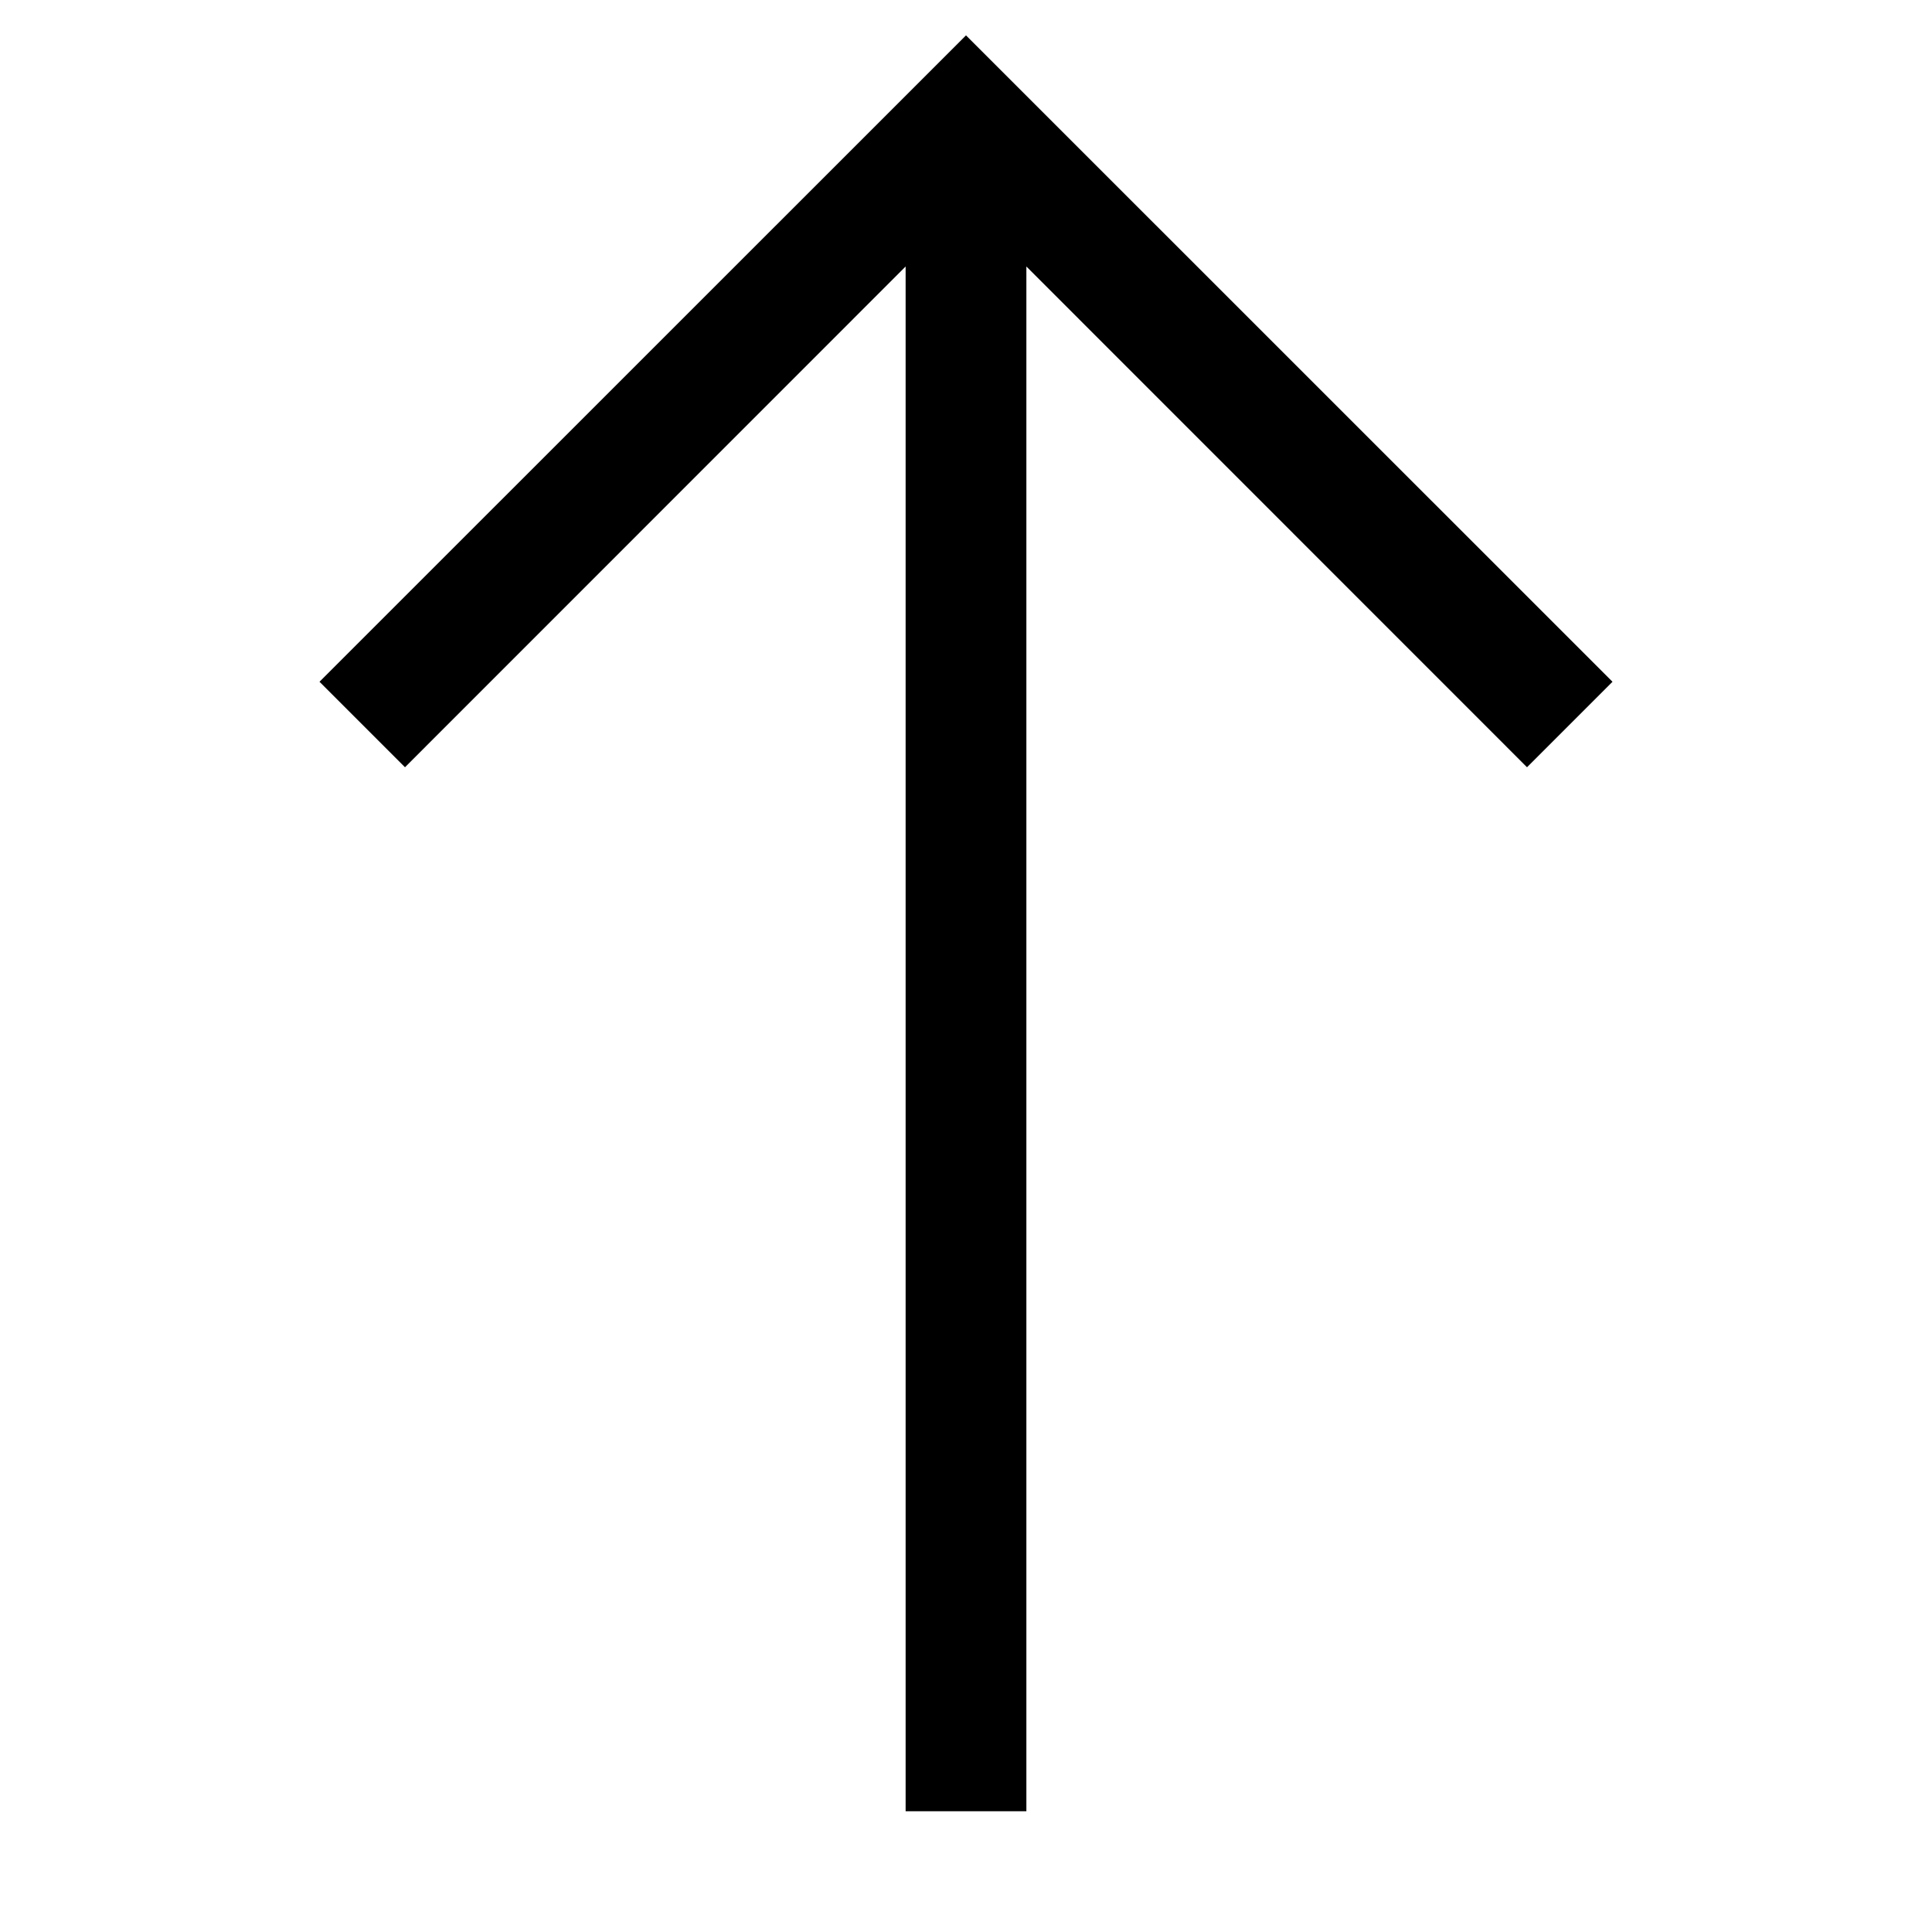
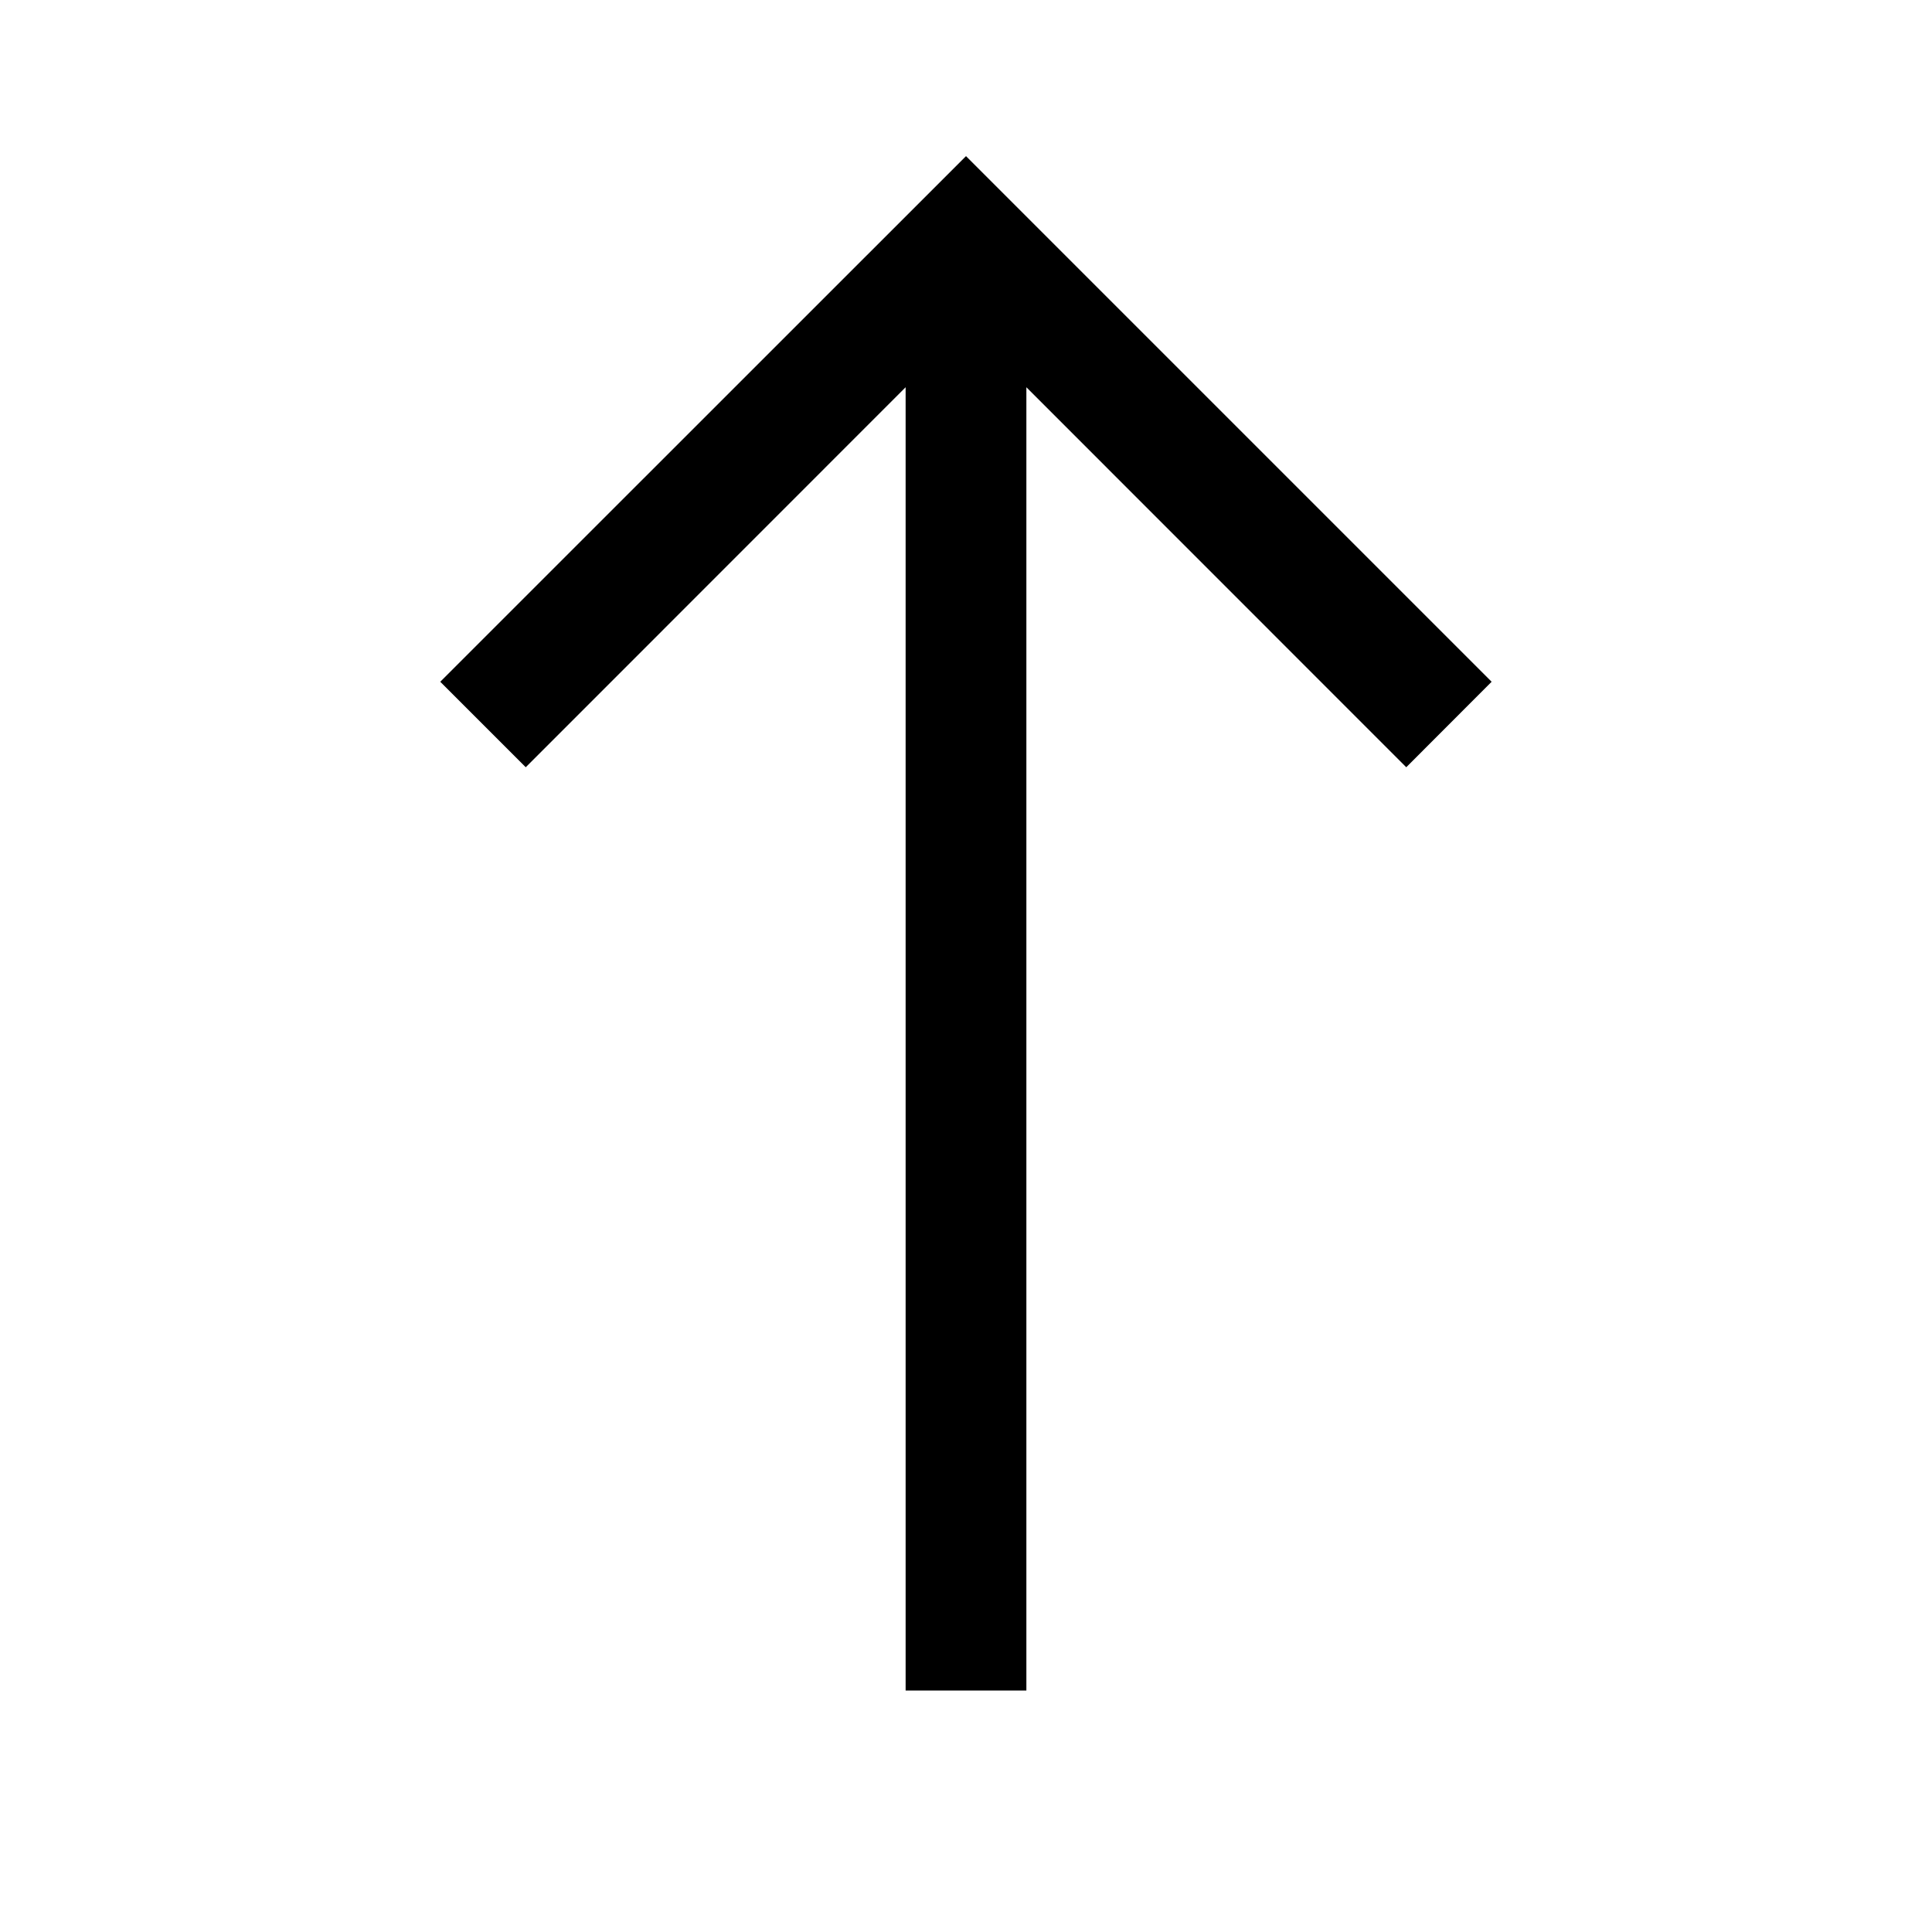
<svg xmlns="http://www.w3.org/2000/svg" width="16" height="16" viewBox="0 0 16 16">
-   <path fill-rule="evenodd" d="m8 .293 5.354 5.353-.708.708L8.5 2.207V15h-1V2.207L3.354 6.354l-.708-.708L8 .293Z" clip-rule="evenodd" />
+   <path d="M8.5 14V3.207l3.146 3.147.707-.708L8 1.293 3.646 5.646l.708.708L7.5 3.207V14h1Z" />
</svg>
